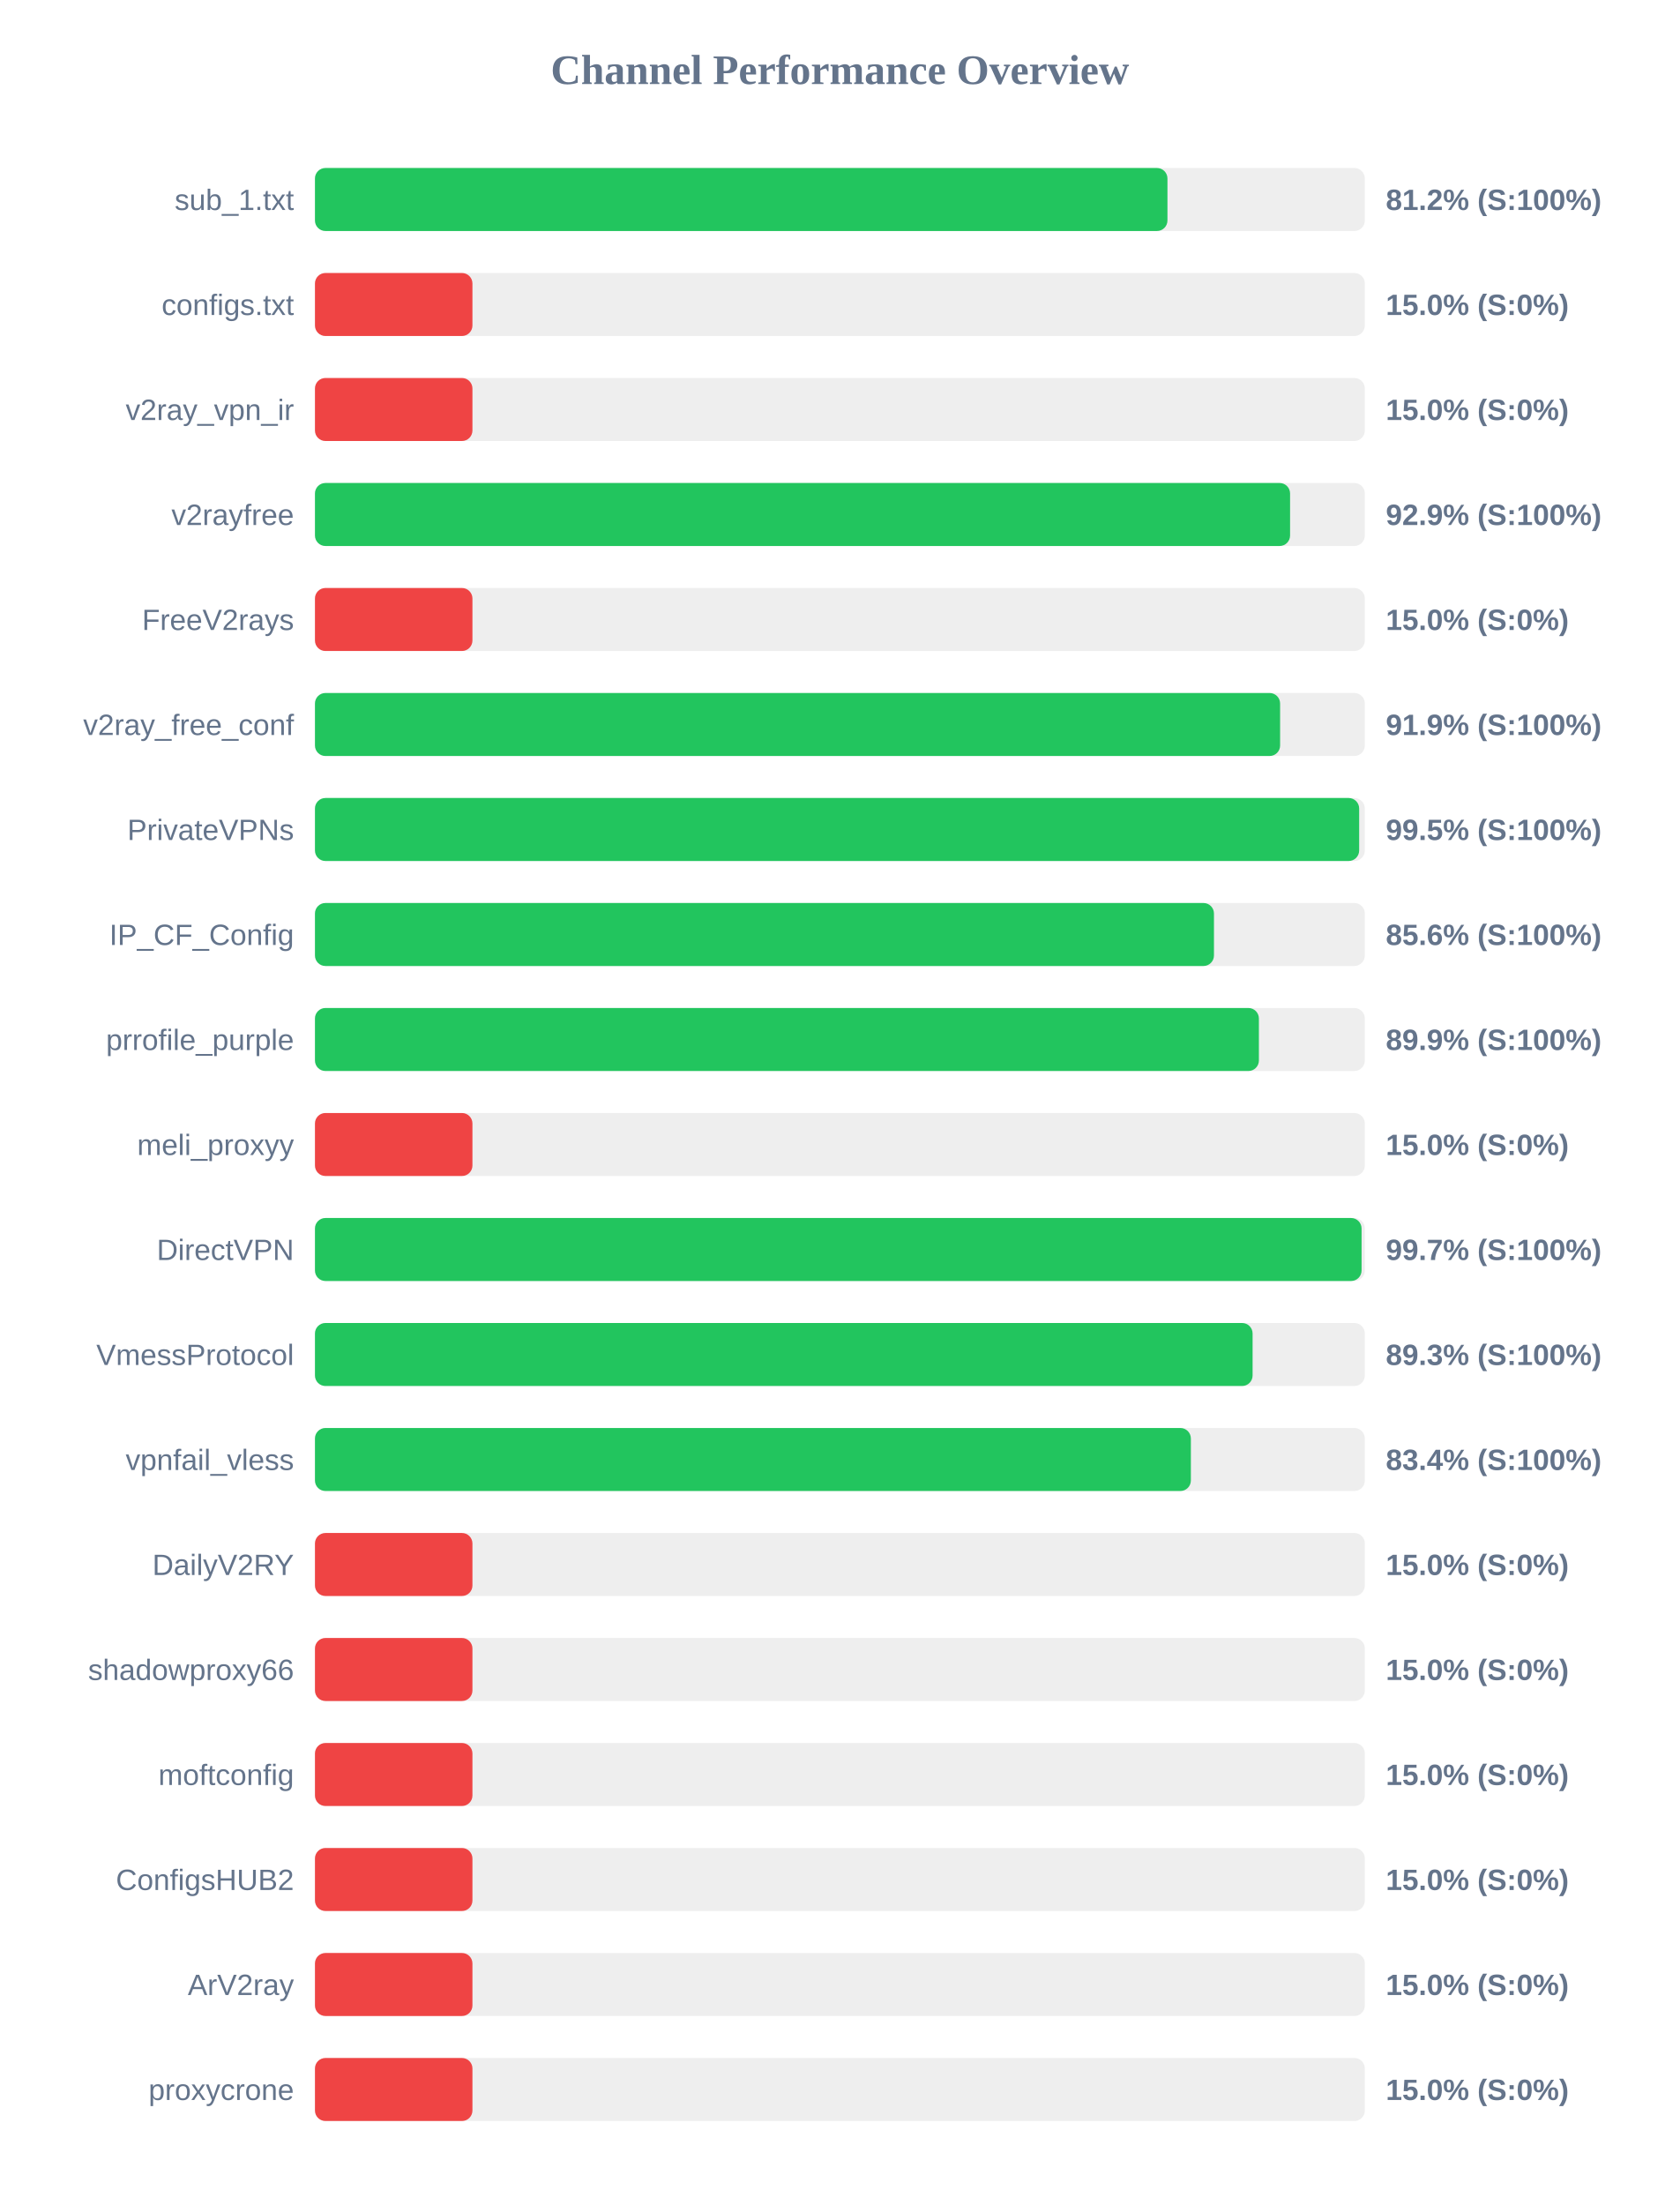
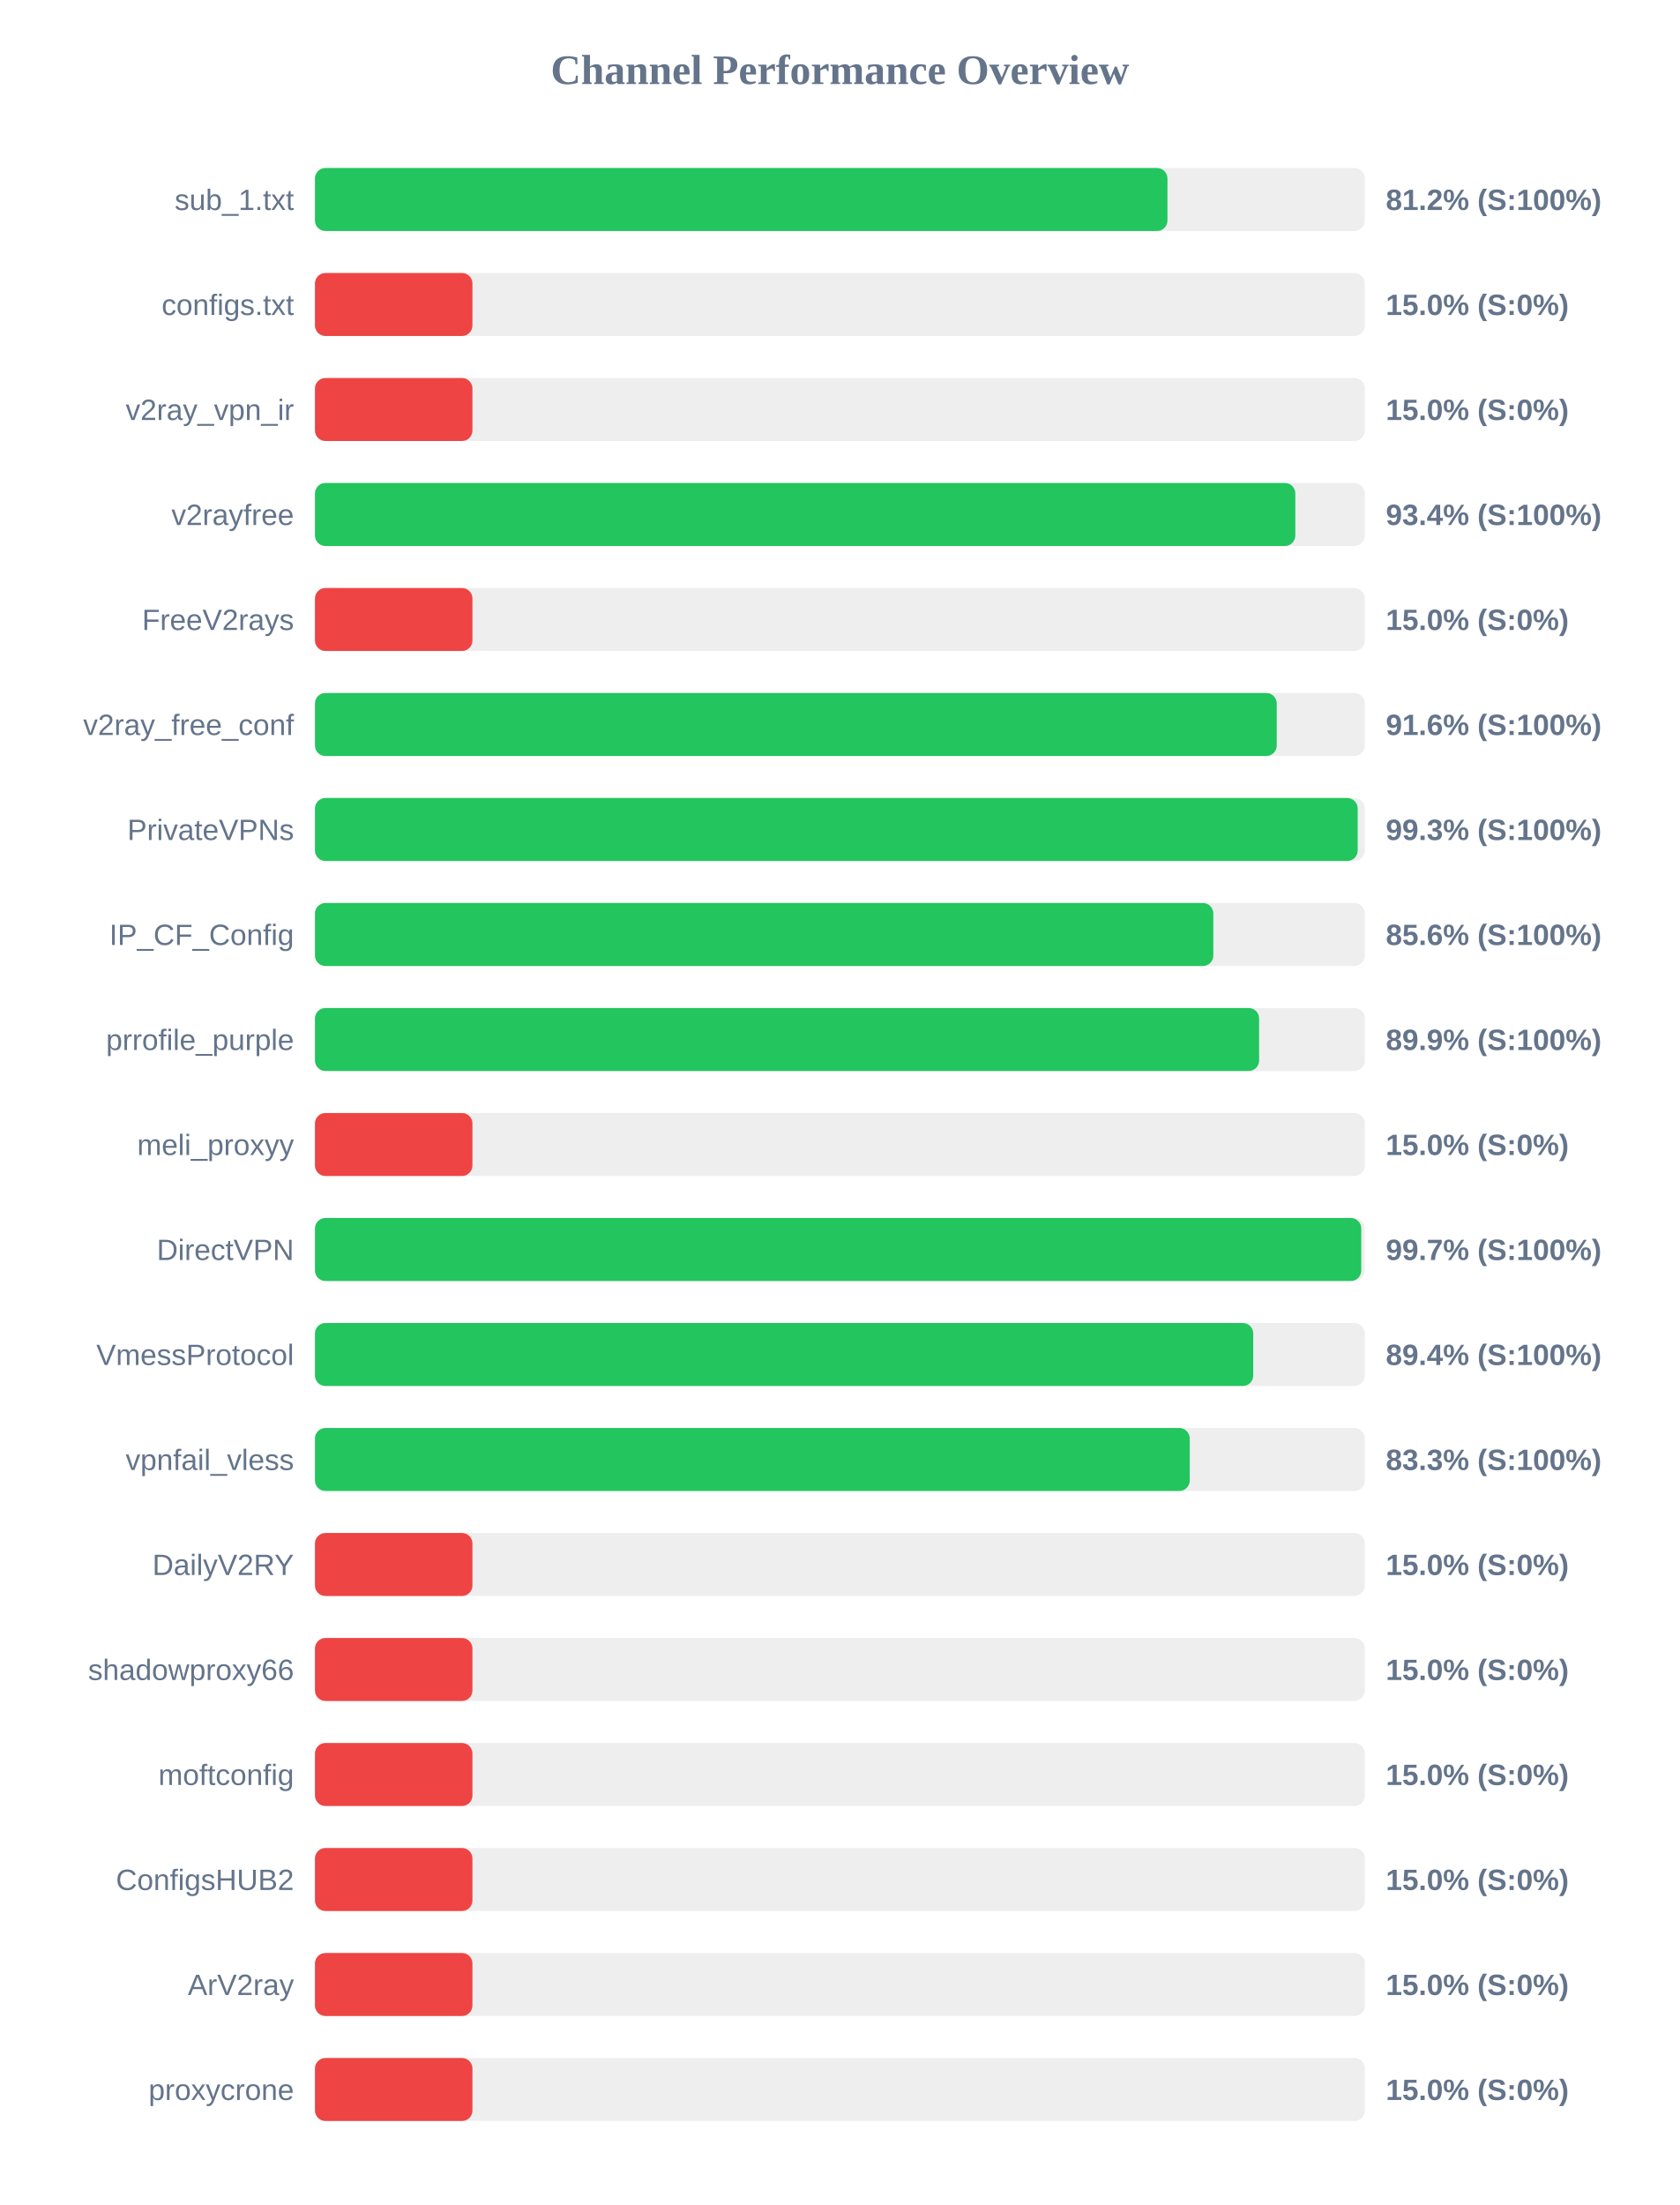
<svg xmlns="http://www.w3.org/2000/svg" width="800" height="1050" version="1.1">
  <style>
        .row { font: 14px Arial; fill: #64748b; }
        .score { font: bold 14px Arial; fill: #64748b; }
    </style>
  <text x="400" y="40" text-anchor="middle" font-size="20px" font-weight="bold" fill="#64748b">Channel Performance Overview</text>
  <rect x="150" y="80" width="500" height="30" fill="#eee" rx="5" />
  <rect x="150" y="80" width="406.0" height="30" fill="#22c55e" rx="5" />
  <text x="140" y="100" text-anchor="end" class="row">sub_1.txt</text>
  <text x="660" y="100" text-anchor="start" class="score">81.2% (S:100%)</text>
  <rect x="150" y="130" width="500" height="30" fill="#eee" rx="5" />
  <rect x="150" y="130" width="75.0" height="30" fill="#ef4444" rx="5" />
  <text x="140" y="150" text-anchor="end" class="row">configs.txt</text>
  <text x="660" y="150" text-anchor="start" class="score">15.0% (S:0%)</text>
  <rect x="150" y="180" width="500" height="30" fill="#eee" rx="5" />
  <rect x="150" y="180" width="75.0" height="30" fill="#ef4444" rx="5" />
  <text x="140" y="200" text-anchor="end" class="row">v2ray_vpn_ir</text>
  <text x="660" y="200" text-anchor="start" class="score">15.0% (S:0%)</text>
  <rect x="150" y="230" width="500" height="30" fill="#eee" rx="5" />
-   <rect x="150" y="230" width="464.4" height="30" fill="#22c55e" rx="5" />
+   <rect x="150" y="230" width="466.9" height="30" fill="#22c55e" rx="5" />
  <text x="140" y="250" text-anchor="end" class="row">v2rayfree</text>
-   <text x="660" y="250" text-anchor="start" class="score">92.9% (S:100%)</text>
+   <text x="660" y="250" text-anchor="start" class="score">93.4% (S:100%)</text>
  <rect x="150" y="280" width="500" height="30" fill="#eee" rx="5" />
  <rect x="150" y="280" width="75.0" height="30" fill="#ef4444" rx="5" />
  <text x="140" y="300" text-anchor="end" class="row">FreeV2rays</text>
  <text x="660" y="300" text-anchor="start" class="score">15.0% (S:0%)</text>
  <rect x="150" y="330" width="500" height="30" fill="#eee" rx="5" />
-   <rect x="150" y="330" width="459.65" height="30" fill="#22c55e" rx="5" />
+   <rect x="150" y="330" width="458.05" height="30" fill="#22c55e" rx="5" />
  <text x="140" y="350" text-anchor="end" class="row">v2ray_free_conf</text>
-   <text x="660" y="350" text-anchor="start" class="score">91.9% (S:100%)</text>
+   <text x="660" y="350" text-anchor="start" class="score">91.6% (S:100%)</text>
  <rect x="150" y="380" width="500" height="30" fill="#eee" rx="5" />
-   <rect x="150" y="380" width="497.3" height="30" fill="#22c55e" rx="5" />
+   <rect x="150" y="380" width="496.6" height="30" fill="#22c55e" rx="5" />
  <text x="140" y="400" text-anchor="end" class="row">PrivateVPNs</text>
-   <text x="660" y="400" text-anchor="start" class="score">99.5% (S:100%)</text>
+   <text x="660" y="400" text-anchor="start" class="score">99.3% (S:100%)</text>
  <rect x="150" y="430" width="500" height="30" fill="#eee" rx="5" />
-   <rect x="150" y="430" width="428.15" height="30" fill="#22c55e" rx="5" />
+   <rect x="150" y="430" width="427.85" height="30" fill="#22c55e" rx="5" />
  <text x="140" y="450" text-anchor="end" class="row">IP_CF_Config</text>
  <text x="660" y="450" text-anchor="start" class="score">85.6% (S:100%)</text>
  <rect x="150" y="480" width="500" height="30" fill="#eee" rx="5" />
-   <rect x="150" y="480" width="449.55" height="30" fill="#22c55e" rx="5" />
+   <rect x="150" y="480" width="449.65" height="30" fill="#22c55e" rx="5" />
  <text x="140" y="500" text-anchor="end" class="row">prrofile_purple</text>
  <text x="660" y="500" text-anchor="start" class="score">89.9% (S:100%)</text>
  <rect x="150" y="530" width="500" height="30" fill="#eee" rx="5" />
  <rect x="150" y="530" width="75.0" height="30" fill="#ef4444" rx="5" />
  <text x="140" y="550" text-anchor="end" class="row">meli_proxyy</text>
  <text x="660" y="550" text-anchor="start" class="score">15.0% (S:0%)</text>
  <rect x="150" y="580" width="500" height="30" fill="#eee" rx="5" />
-   <rect x="150" y="580" width="498.45" height="30" fill="#22c55e" rx="5" />
+   <rect x="150" y="580" width="498.3" height="30" fill="#22c55e" rx="5" />
  <text x="140" y="600" text-anchor="end" class="row">DirectVPN</text>
  <text x="660" y="600" text-anchor="start" class="score">99.7% (S:100%)</text>
  <rect x="150" y="630" width="500" height="30" fill="#eee" rx="5" />
-   <rect x="150" y="630" width="446.55" height="30" fill="#22c55e" rx="5" />
+   <rect x="150" y="630" width="446.85" height="30" fill="#22c55e" rx="5" />
  <text x="140" y="650" text-anchor="end" class="row">VmessProtocol</text>
-   <text x="660" y="650" text-anchor="start" class="score">89.3% (S:100%)</text>
+   <text x="660" y="650" text-anchor="start" class="score">89.4% (S:100%)</text>
  <rect x="150" y="680" width="500" height="30" fill="#eee" rx="5" />
-   <rect x="150" y="680" width="417.15" height="30" fill="#22c55e" rx="5" />
+   <rect x="150" y="680" width="416.6" height="30" fill="#22c55e" rx="5" />
  <text x="140" y="700" text-anchor="end" class="row">vpnfail_vless</text>
-   <text x="660" y="700" text-anchor="start" class="score">83.4% (S:100%)</text>
+   <text x="660" y="700" text-anchor="start" class="score">83.3% (S:100%)</text>
  <rect x="150" y="730" width="500" height="30" fill="#eee" rx="5" />
  <rect x="150" y="730" width="75.0" height="30" fill="#ef4444" rx="5" />
  <text x="140" y="750" text-anchor="end" class="row">DailyV2RY</text>
  <text x="660" y="750" text-anchor="start" class="score">15.0% (S:0%)</text>
  <rect x="150" y="780" width="500" height="30" fill="#eee" rx="5" />
  <rect x="150" y="780" width="75.0" height="30" fill="#ef4444" rx="5" />
  <text x="140" y="800" text-anchor="end" class="row">shadowproxy66</text>
  <text x="660" y="800" text-anchor="start" class="score">15.0% (S:0%)</text>
  <rect x="150" y="830" width="500" height="30" fill="#eee" rx="5" />
  <rect x="150" y="830" width="75.0" height="30" fill="#ef4444" rx="5" />
  <text x="140" y="850" text-anchor="end" class="row">moftconfig</text>
  <text x="660" y="850" text-anchor="start" class="score">15.0% (S:0%)</text>
  <rect x="150" y="880" width="500" height="30" fill="#eee" rx="5" />
  <rect x="150" y="880" width="75.0" height="30" fill="#ef4444" rx="5" />
  <text x="140" y="900" text-anchor="end" class="row">ConfigsHUB2</text>
  <text x="660" y="900" text-anchor="start" class="score">15.0% (S:0%)</text>
  <rect x="150" y="930" width="500" height="30" fill="#eee" rx="5" />
  <rect x="150" y="930" width="75.0" height="30" fill="#ef4444" rx="5" />
  <text x="140" y="950" text-anchor="end" class="row">ArV2ray</text>
  <text x="660" y="950" text-anchor="start" class="score">15.0% (S:0%)</text>
  <rect x="150" y="980" width="500" height="30" fill="#eee" rx="5" />
  <rect x="150" y="980" width="75.0" height="30" fill="#ef4444" rx="5" />
  <text x="140" y="1000" text-anchor="end" class="row">proxycrone</text>
  <text x="660" y="1000" text-anchor="start" class="score">15.0% (S:0%)</text>
</svg>
